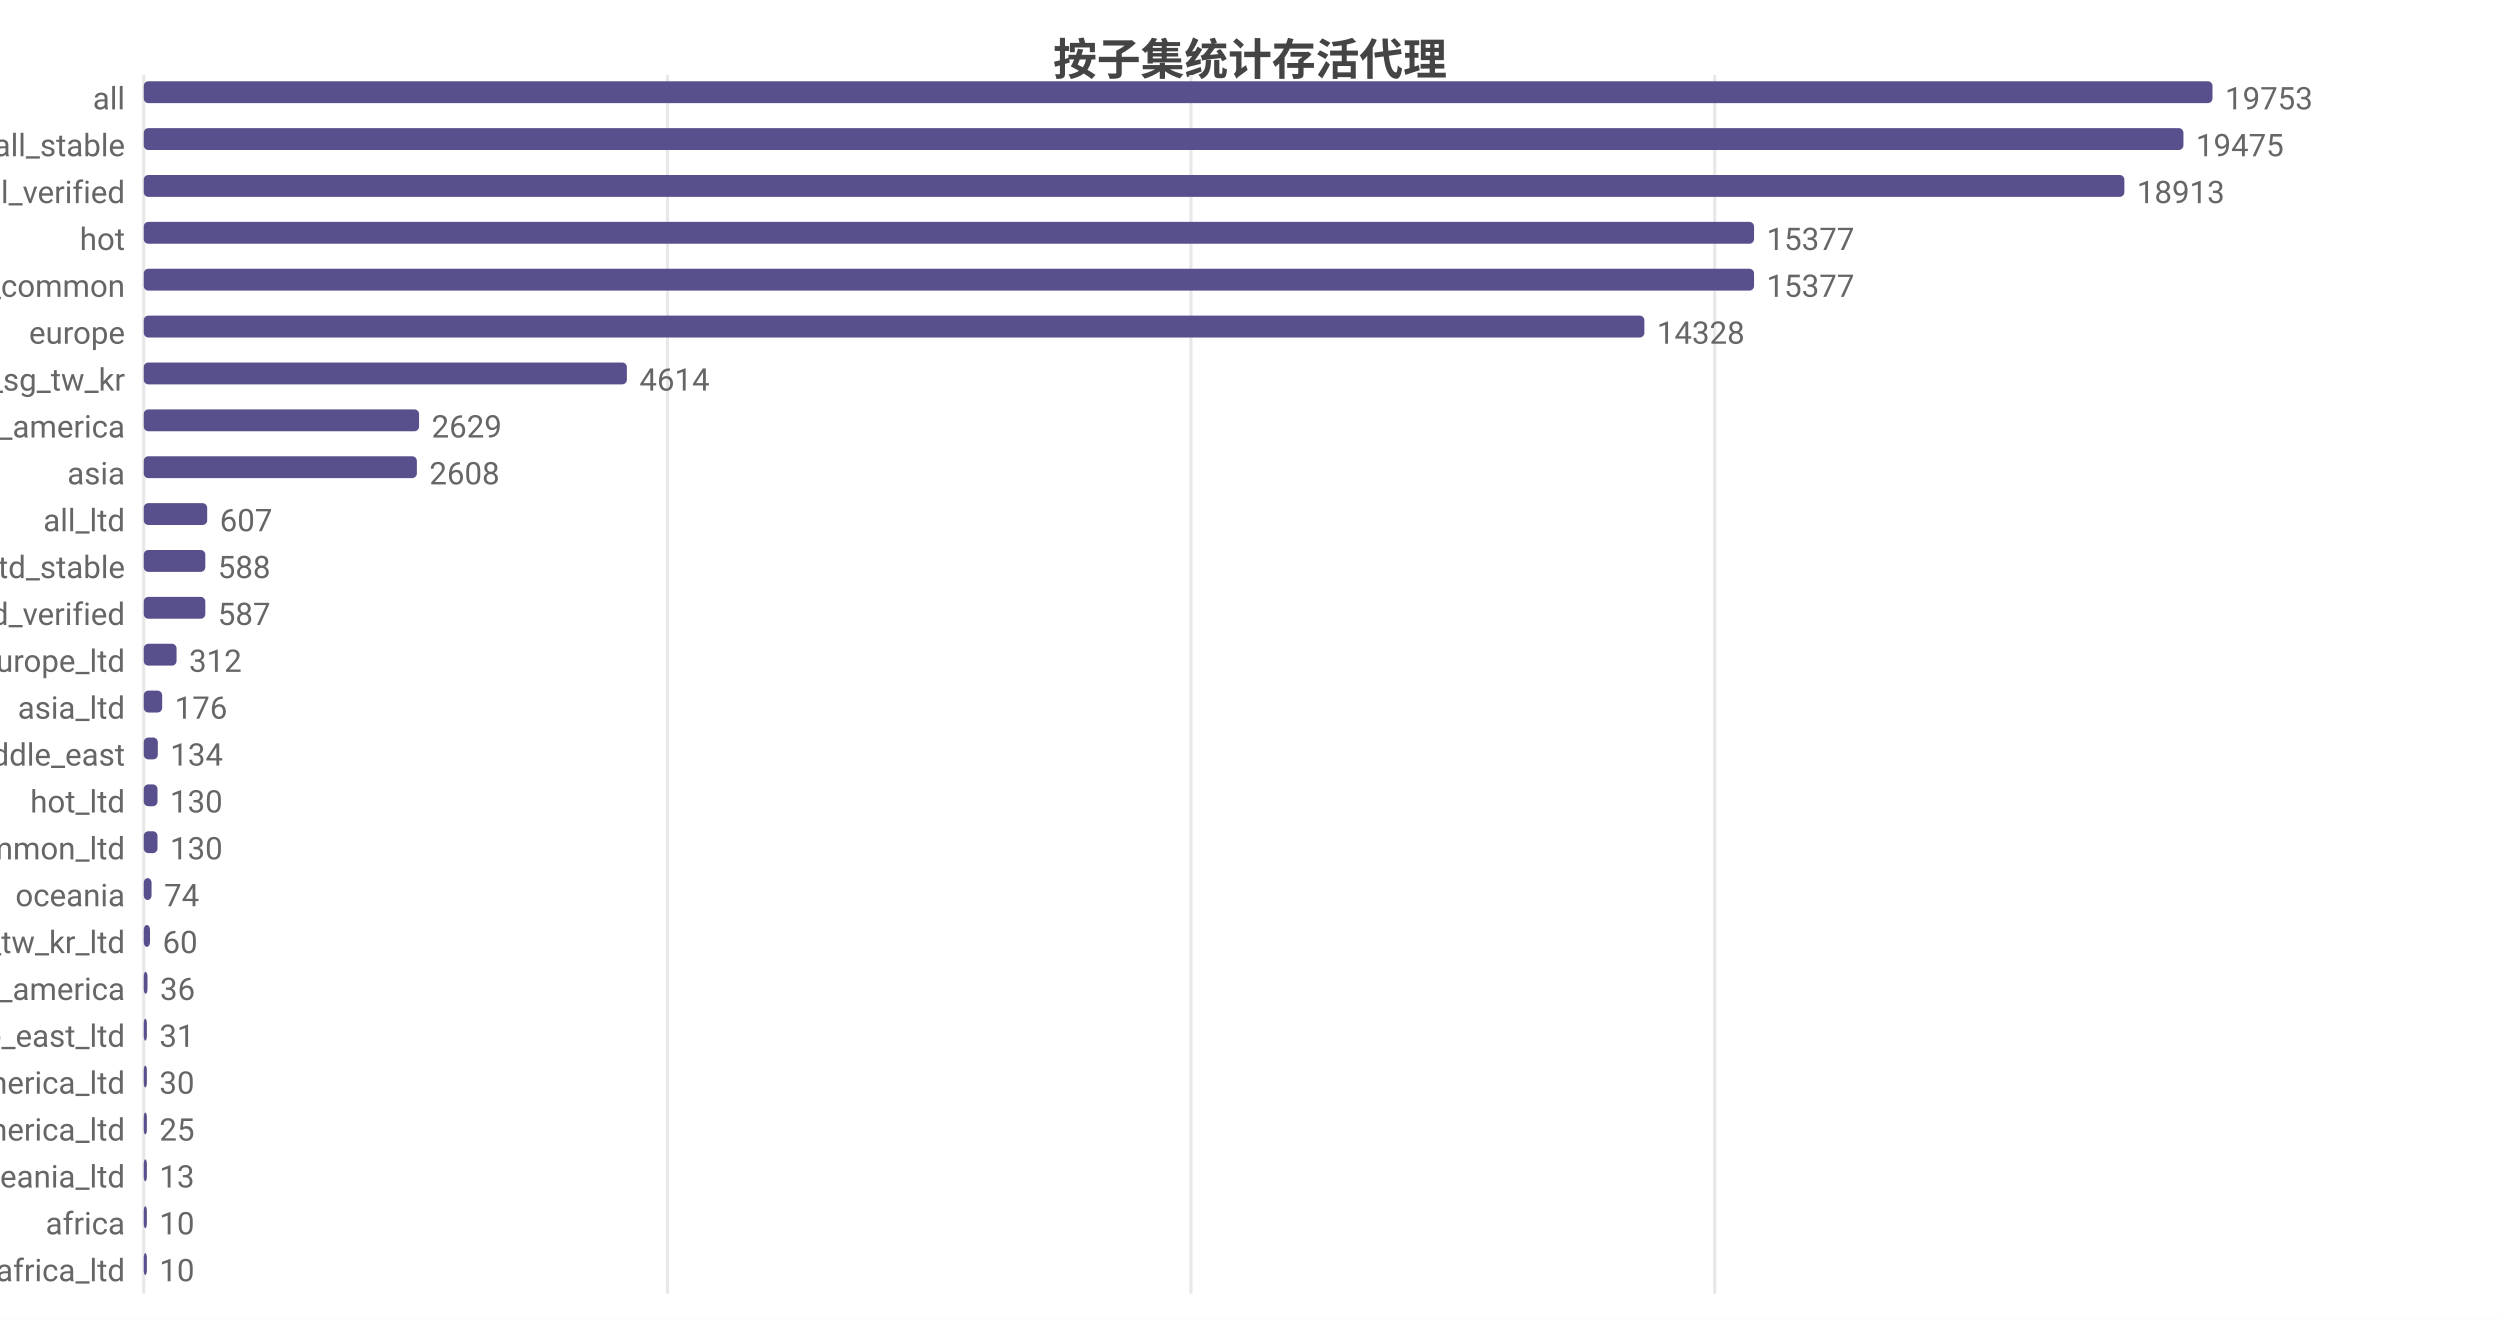
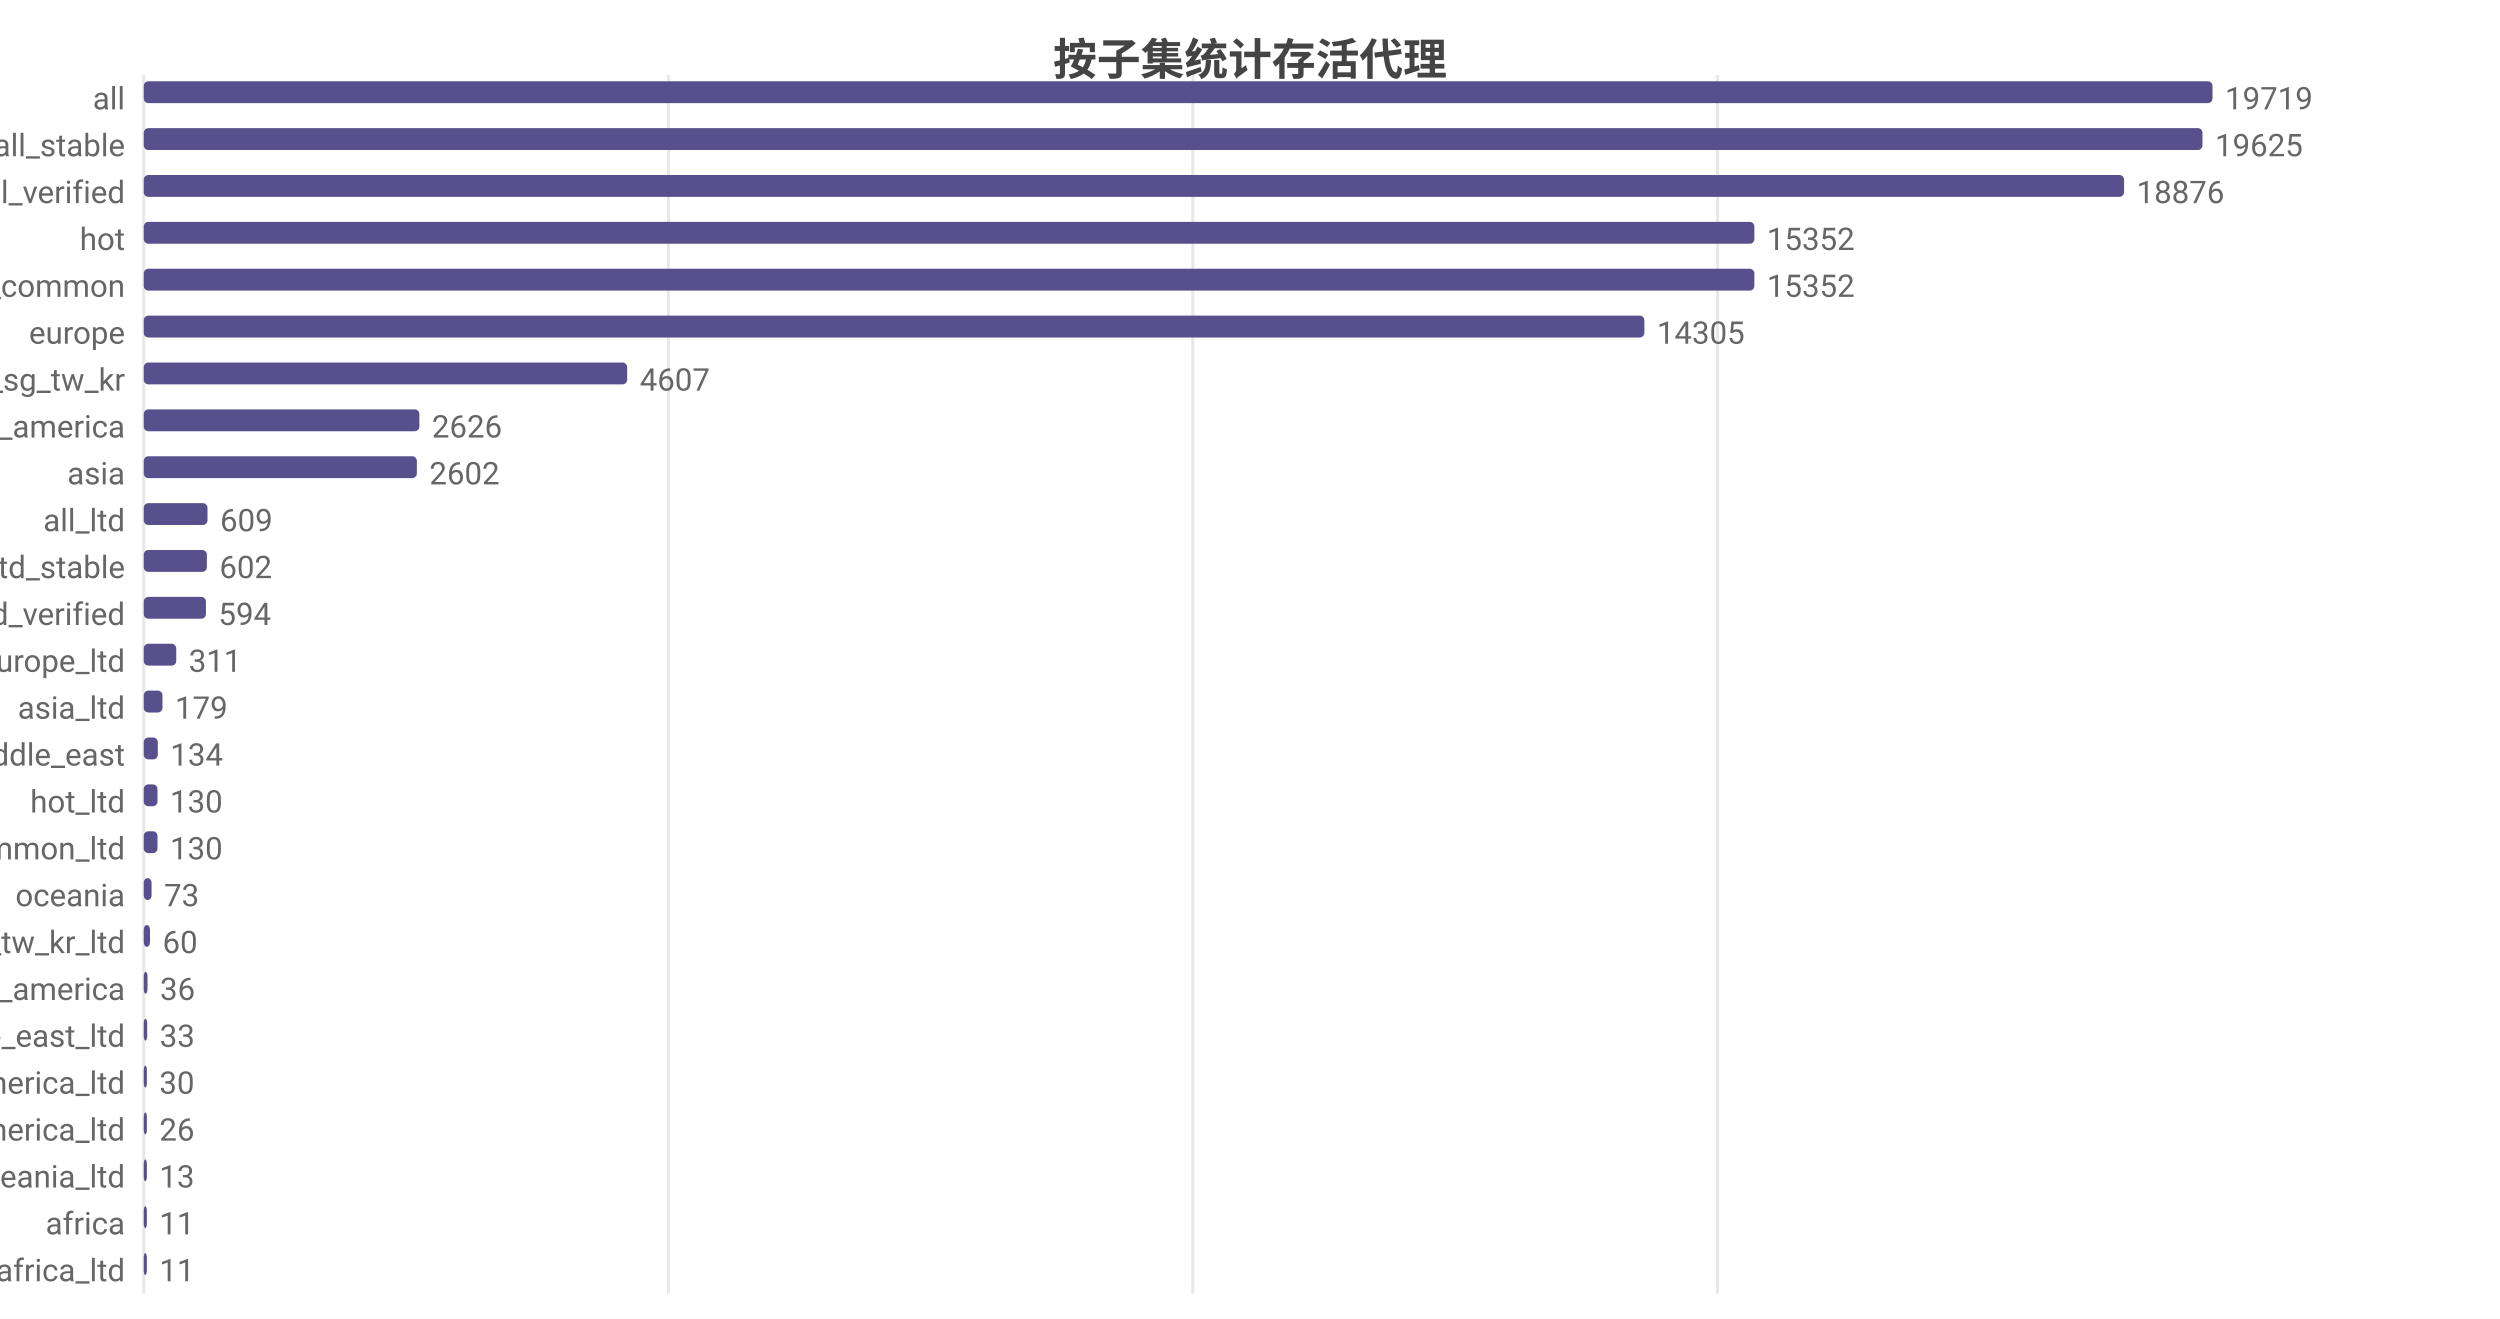
<svg xmlns="http://www.w3.org/2000/svg" width="800" height="422" viewBox="0 0 800 422">
  <rect width="800" height="422" fill="#ffffff" />
  <style>text{font-family:system-ui,-apple-system,'Segoe UI',Roboto,'PingFang SC','Microsoft YaHei','Noto Sans CJK SC',sans-serif}.g{stroke:#e8e8e8;stroke-width:1}.a{stroke:#999;stroke-width:1}.t{font-size:10px;fill:#666}.m{font-size:10px;text-anchor:middle;fill:#666}.e{font-size:10px;text-anchor:end;fill:#666}.l{font-size:11px;fill:#333}.tt{font-size:14px;font-weight:600;text-anchor:middle;fill:#444}.em{font-size:13px;text-anchor:middle;fill:#999}</style>
  <text class="tt" x="400.0" y="24">按子集统计存活代理</text>
  <line class="g" x1="46" y1="24" x2="46" y2="414" />
-   <line class="g" x1="213.6" y1="24" x2="213.6" y2="414" />
-   <line class="g" x1="381.1" y1="24" x2="381.1" y2="414" />
-   <line class="g" x1="548.7" y1="24" x2="548.7" y2="414" />
+   <line class="g" x1="213.9" y1="24" x2="213.9" y2="414" />
+   <line class="g" x1="381.7" y1="24" x2="381.7" y2="414" />
+   <line class="g" x1="549.6" y1="24" x2="549.6" y2="414" />
  <text class="e" x="40" y="35">all</text>
  <rect x="46" y="26" width="662" height="7" fill="#58508d" rx="1.5" />
-   <text class="t" x="712" y="35">19753</text>
+   <text class="t" x="712" y="35">19719</text>
  <text class="e" x="40" y="50">all_stable</text>
-   <rect x="46" y="41" width="652.7" height="7" fill="#58508d" rx="1.5" />
-   <text class="t" x="702.7" y="50">19475</text>
+   <rect x="46" y="41" width="658.8" height="7" fill="#58508d" rx="1.5" />
+   <text class="t" x="708.8" y="50">19625</text>
  <text class="e" x="40" y="65">all_verified</text>
-   <rect x="46" y="56" width="633.8" height="7" fill="#58508d" rx="1.5" />
-   <text class="t" x="683.8" y="65">18913</text>
+   <rect x="46" y="56" width="633.7" height="7" fill="#58508d" rx="1.5" />
+   <text class="t" x="683.7" y="65">18876</text>
  <text class="e" x="40" y="80">hot</text>
-   <rect x="46" y="71" width="515.3" height="7" fill="#58508d" rx="1.5" />
-   <text class="t" x="565.3" y="80">15377</text>
+   <rect x="46" y="71" width="515.4" height="7" fill="#58508d" rx="1.5" />
+   <text class="t" x="565.4" y="80">15352</text>
  <text class="e" x="40" y="95">cn_common</text>
-   <rect x="46" y="86" width="515.3" height="7" fill="#58508d" rx="1.5" />
-   <text class="t" x="565.3" y="95">15377</text>
+   <rect x="46" y="86" width="515.4" height="7" fill="#58508d" rx="1.5" />
+   <text class="t" x="565.4" y="95">15352</text>
  <text class="e" x="40" y="110">europe</text>
  <rect x="46" y="101" width="480.2" height="7" fill="#58508d" rx="1.5" />
-   <text class="t" x="530.2" y="110">14328</text>
+   <text class="t" x="530.2" y="110">14305</text>
  <text class="e" x="40" y="125">hk_us_jp_sg_tw_kr</text>
-   <rect x="46" y="116" width="154.6" height="7" fill="#58508d" rx="1.5" />
-   <text class="t" x="204.6" y="125">4614</text>
+   <rect x="46" y="116" width="154.7" height="7" fill="#58508d" rx="1.5" />
+   <text class="t" x="204.7" y="125">4607</text>
  <text class="e" x="40" y="140">north_america</text>
-   <rect x="46" y="131" width="88.1" height="7" fill="#58508d" rx="1.5" />
-   <text class="t" x="138.1" y="140">2629</text>
+   <rect x="46" y="131" width="88.2" height="7" fill="#58508d" rx="1.5" />
+   <text class="t" x="138.2" y="140">2626</text>
  <text class="e" x="40" y="155">asia</text>
  <rect x="46" y="146" width="87.4" height="7" fill="#58508d" rx="1.5" />
-   <text class="t" x="137.4" y="155">2608</text>
+   <text class="t" x="137.4" y="155">2602</text>
  <text class="e" x="40" y="170">all_ltd</text>
-   <rect x="46" y="161" width="20.3" height="7" fill="#58508d" rx="1.5" />
-   <text class="t" x="70.3" y="170">607</text>
+   <rect x="46" y="161" width="20.4" height="7" fill="#58508d" rx="1.5" />
+   <text class="t" x="70.4" y="170">609</text>
  <text class="e" x="40" y="185">all_ltd_stable</text>
-   <rect x="46" y="176" width="19.7" height="7" fill="#58508d" rx="1.5" />
-   <text class="t" x="69.7" y="185">588</text>
+   <rect x="46" y="176" width="20.2" height="7" fill="#58508d" rx="1.5" />
+   <text class="t" x="70.2" y="185">602</text>
  <text class="e" x="40" y="200">all_ltd_verified</text>
-   <rect x="46" y="191" width="19.7" height="7" fill="#58508d" rx="1.5" />
-   <text class="t" x="69.7" y="200">587</text>
+   <rect x="46" y="191" width="19.9" height="7" fill="#58508d" rx="1.5" />
+   <text class="t" x="69.9" y="200">594</text>
  <text class="e" x="40" y="215">europe_ltd</text>
-   <rect x="46" y="206" width="10.5" height="7" fill="#58508d" rx="1.5" />
-   <text class="t" x="60.5" y="215">312</text>
+   <rect x="46" y="206" width="10.4" height="7" fill="#58508d" rx="1.5" />
+   <text class="t" x="60.4" y="215">311</text>
  <text class="e" x="40" y="230">asia_ltd</text>
-   <rect x="46" y="221" width="5.9" height="7" fill="#58508d" rx="1.5" />
-   <text class="t" x="55.9" y="230">176</text>
+   <rect x="46" y="221" width="6.0" height="7" fill="#58508d" rx="1.5" />
+   <text class="t" x="56.0" y="230">179</text>
  <text class="e" x="40" y="245">middle_east</text>
  <rect x="46" y="236" width="4.5" height="7" fill="#58508d" rx="1.5" />
  <text class="t" x="54.5" y="245">134</text>
  <text class="e" x="40" y="260">hot_ltd</text>
  <rect x="46" y="251" width="4.4" height="7" fill="#58508d" rx="1.5" />
  <text class="t" x="54.4" y="260">130</text>
  <text class="e" x="40" y="275">cn_common_ltd</text>
  <rect x="46" y="266" width="4.4" height="7" fill="#58508d" rx="1.5" />
  <text class="t" x="54.4" y="275">130</text>
  <text class="e" x="40" y="290">oceania</text>
  <rect x="46" y="281" width="2.5" height="7" fill="#58508d" rx="1.5" />
-   <text class="t" x="52.5" y="290">74</text>
+   <text class="t" x="52.5" y="290">73</text>
  <text class="e" x="40" y="305">hk_us_jp_sg_tw_kr_ltd</text>
  <rect x="46" y="296" width="2.0" height="7" fill="#58508d" rx="1.5" />
  <text class="t" x="52.0" y="305">60</text>
  <text class="e" x="40" y="320">south_america</text>
  <rect x="46" y="311" width="1.2" height="7" fill="#58508d" rx="1.5" />
  <text class="t" x="51.2" y="320">36</text>
  <text class="e" x="40" y="335">middle_east_ltd</text>
-   <rect x="46" y="326" width="1.0" height="7" fill="#58508d" rx="1.5" />
-   <text class="t" x="51.0" y="335">31</text>
+   <rect x="46" y="326" width="1.1" height="7" fill="#58508d" rx="1.5" />
+   <text class="t" x="51.1" y="335">33</text>
  <text class="e" x="40" y="350">north_america_ltd</text>
  <rect x="46" y="341" width="1.0" height="7" fill="#58508d" rx="1.5" />
  <text class="t" x="51.0" y="350">30</text>
  <text class="e" x="40" y="365">south_america_ltd</text>
  <rect x="46" y="356" width="1" height="7" fill="#58508d" rx="1.5" />
-   <text class="t" x="51" y="365">25</text>
+   <text class="t" x="51" y="365">26</text>
  <text class="e" x="40" y="380">oceania_ltd</text>
  <rect x="46" y="371" width="1" height="7" fill="#58508d" rx="1.5" />
  <text class="t" x="51" y="380">13</text>
  <text class="e" x="40" y="395">africa</text>
  <rect x="46" y="386" width="1" height="7" fill="#58508d" rx="1.5" />
-   <text class="t" x="51" y="395">10</text>
+   <text class="t" x="51" y="395">11</text>
  <text class="e" x="40" y="410">africa_ltd</text>
  <rect x="46" y="401" width="1" height="7" fill="#58508d" rx="1.5" />
-   <text class="t" x="51" y="410">10</text>
+   <text class="t" x="51" y="410">11</text>
</svg>
